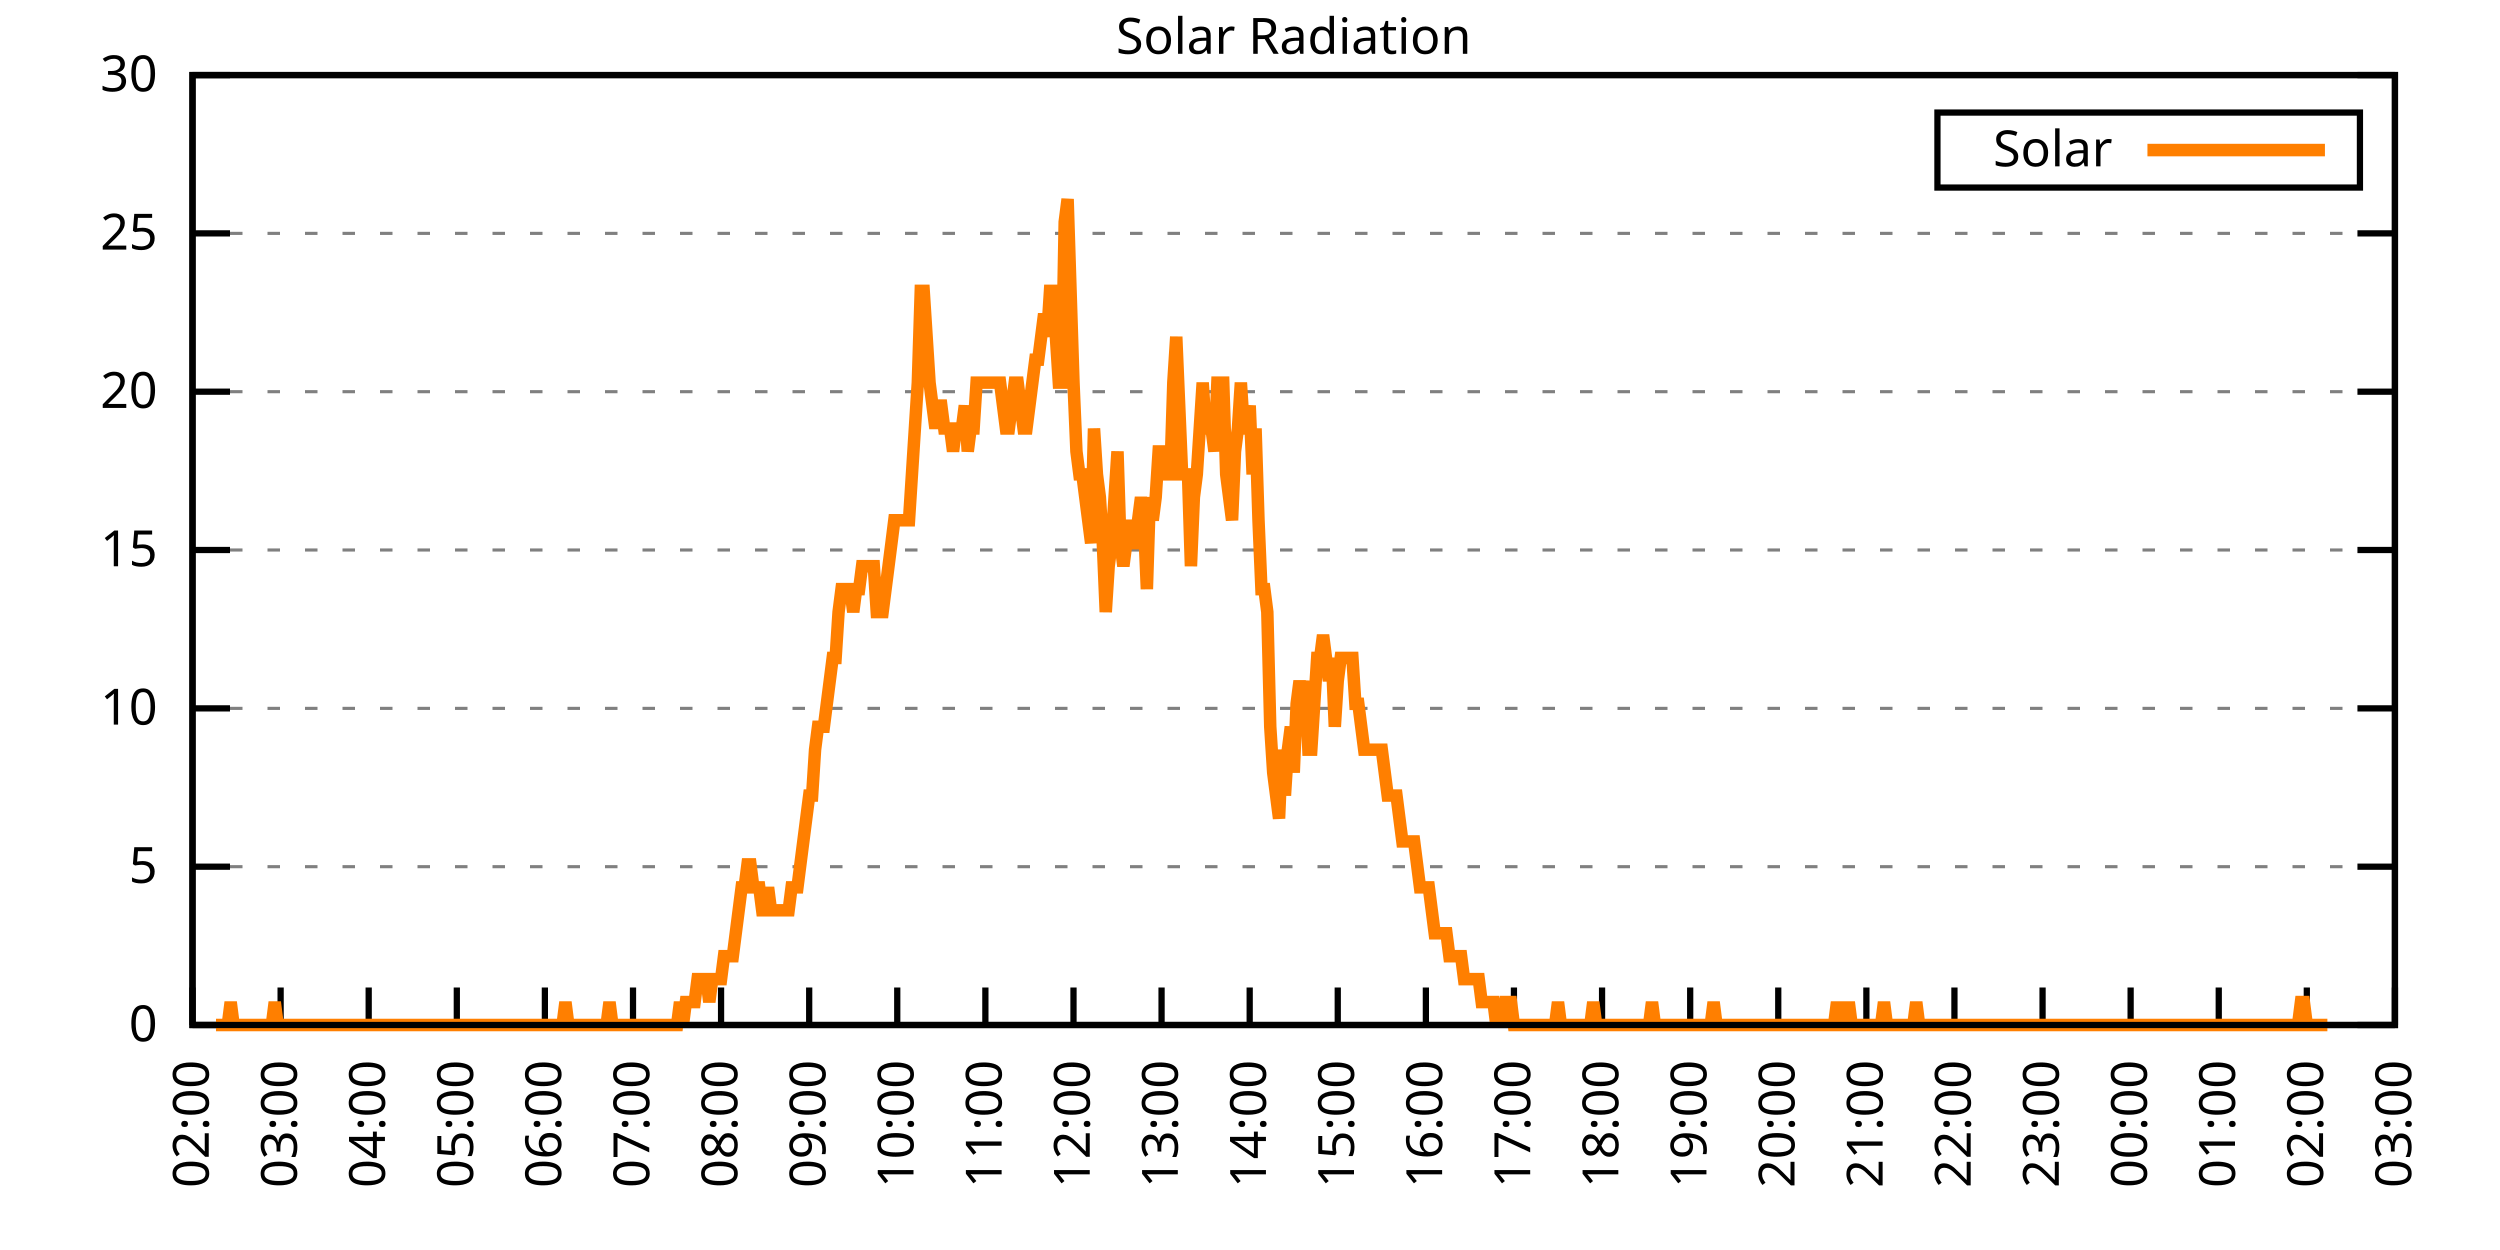
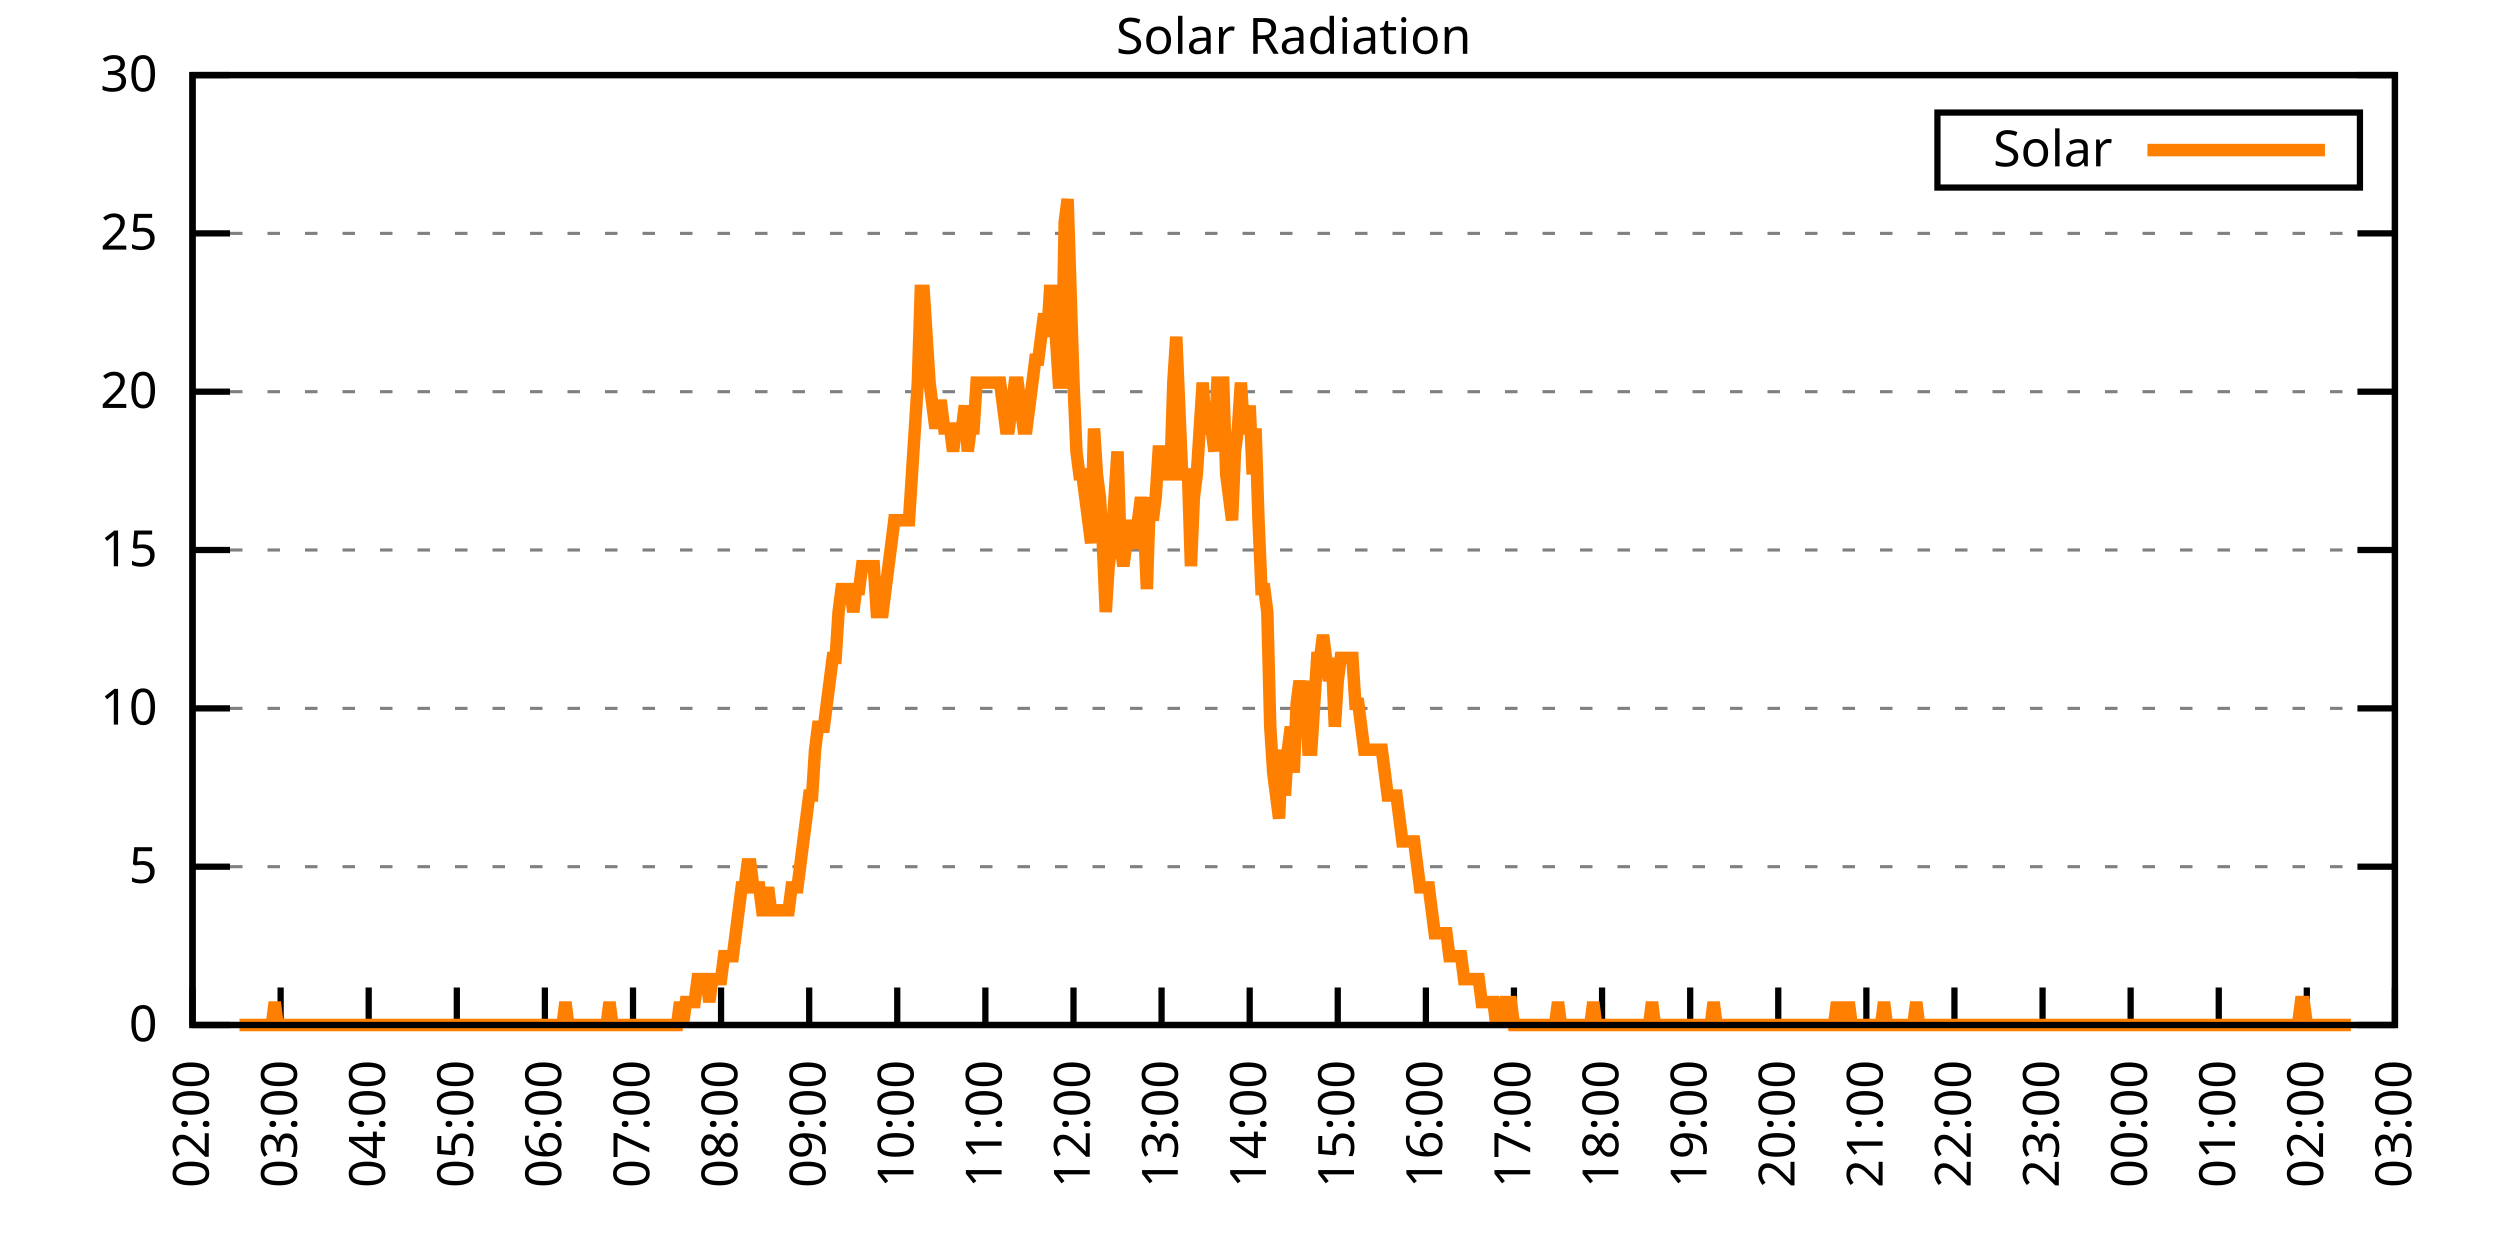
<svg xmlns="http://www.w3.org/2000/svg" xmlns:xlink="http://www.w3.org/1999/xlink" width="400" height="200" viewBox="0 0 400 200">
  <g id="gnuplot_canvas">
    <rect x="0" y="0" width="400" height="200" fill="none" />
    <defs>
      <circle id="gpDot" r="0.5" stroke-width="0.5" stroke="currentColor" />
      <path id="gpPt0" stroke-width="0.333" stroke="currentColor" d="M-1,0 h2 M0,-1 v2" />
      <path id="gpPt1" stroke-width="0.333" stroke="currentColor" d="M-1,-1 L1,1 M1,-1 L-1,1" />
      <path id="gpPt2" stroke-width="0.333" stroke="currentColor" d="M-1,0 L1,0 M0,-1 L0,1 M-1,-1 L1,1 M-1,1 L1,-1" />
      <rect id="gpPt3" stroke-width="0.333" stroke="currentColor" x="-1" y="-1" width="2" height="2" />
      <rect id="gpPt4" stroke-width="0.333" stroke="currentColor" fill="currentColor" x="-1" y="-1" width="2" height="2" />
      <circle id="gpPt5" stroke-width="0.333" stroke="currentColor" cx="0" cy="0" r="1" />
      <use xlink:href="#gpPt5" id="gpPt6" fill="currentColor" stroke="none" />
      <path id="gpPt7" stroke-width="0.333" stroke="currentColor" d="M0,-1.33 L-1.33,0.67 L1.33,0.67 z" />
      <use xlink:href="#gpPt7" id="gpPt8" fill="currentColor" stroke="none" />
      <use xlink:href="#gpPt7" id="gpPt9" stroke="currentColor" transform="rotate(180)" />
      <use xlink:href="#gpPt9" id="gpPt10" fill="currentColor" stroke="none" />
      <use xlink:href="#gpPt3" id="gpPt11" stroke="currentColor" transform="rotate(45)" />
      <use xlink:href="#gpPt11" id="gpPt12" fill="currentColor" stroke="none" />
      <path id="gpPt13" stroke-width="0.333" stroke="currentColor" d="M0,1.330 L1.265,0.411 L0.782,-1.067 L-0.782,-1.076 L-1.265,0.411 z" />
      <use xlink:href="#gpPt13" id="gpPt14" fill="currentColor" stroke="none" />
      <filter id="textbox" filterUnits="objectBoundingBox" x="0" y="0" height="1" width="1">
        <feFlood flood-color="white" flood-opacity="1" result="bgnd" />
        <feComposite in="SourceGraphic" in2="bgnd" operator="atop" />
      </filter>
      <filter id="greybox" filterUnits="objectBoundingBox" x="0" y="0" height="1" width="1">
        <feFlood flood-color="lightgrey" flood-opacity="1" result="grey" />
        <feComposite in="SourceGraphic" in2="grey" operator="atop" />
      </filter>
    </defs>
    <g fill="none" color="white" stroke="currentColor" stroke-width="1.00" stroke-linecap="butt" stroke-linejoin="miter">
</g>
    <g fill="none" color="black" stroke="currentColor" stroke-width="1.00" stroke-linecap="butt" stroke-linejoin="miter">
      <g stroke="none" shape-rendering="crispEdges">
        <polygon fill="rgb(255, 255, 255)" points="30.80,164.00 383.18,164.00 383.18,12.02 30.80,12.02 " />
      </g>
    </g>
    <g fill="none" color="black" stroke="currentColor" stroke-width="1.00" stroke-linecap="butt" stroke-linejoin="miter">
</g>
    <g fill="none" color="black" stroke="black" stroke-width="0.50" stroke-linecap="butt" stroke-linejoin="miter">
</g>
    <g fill="none" color="gray" stroke="currentColor" stroke-width="0.50" stroke-linecap="butt" stroke-linejoin="miter">
      <path stroke="gray" stroke-dasharray="2,4" class="gridline" d="M30.80,164.00 L383.19,164.00  " />
    </g>
    <g fill="none" color="gray" stroke="gray" stroke-width="1.00" stroke-linecap="butt" stroke-linejoin="miter">
</g>
    <g fill="none" color="black" stroke="currentColor" stroke-width="1.00" stroke-linecap="butt" stroke-linejoin="miter">
      <path stroke="black" d="M30.80,164.00 L36.80,164.00 M383.19,164.00 L377.19,164.00  " />
      <g transform="translate(25.20,166.60)" stroke="none" fill="black" font-family="Sans" font-size="8.00" text-anchor="end">
        <text>
          <tspan font-family="Sans"> 0</tspan>
        </text>
      </g>
    </g>
    <g fill="none" color="black" stroke="currentColor" stroke-width="1.00" stroke-linecap="butt" stroke-linejoin="miter">
</g>
    <g fill="none" color="black" stroke="black" stroke-width="0.50" stroke-linecap="butt" stroke-linejoin="miter">
</g>
    <g fill="none" color="gray" stroke="currentColor" stroke-width="0.50" stroke-linecap="butt" stroke-linejoin="miter">
      <path stroke="gray" stroke-dasharray="2,4" class="gridline" d="M30.80,138.67 L383.19,138.67  " />
    </g>
    <g fill="none" color="gray" stroke="gray" stroke-width="1.00" stroke-linecap="butt" stroke-linejoin="miter">
</g>
    <g fill="none" color="black" stroke="currentColor" stroke-width="1.00" stroke-linecap="butt" stroke-linejoin="miter">
      <path stroke="black" d="M30.80,138.67 L36.80,138.67 M383.19,138.67 L377.19,138.67  " />
      <g transform="translate(25.20,141.27)" stroke="none" fill="black" font-family="Sans" font-size="8.00" text-anchor="end">
        <text>
          <tspan font-family="Sans"> 5</tspan>
        </text>
      </g>
    </g>
    <g fill="none" color="black" stroke="currentColor" stroke-width="1.00" stroke-linecap="butt" stroke-linejoin="miter">
</g>
    <g fill="none" color="black" stroke="black" stroke-width="0.50" stroke-linecap="butt" stroke-linejoin="miter">
</g>
    <g fill="none" color="gray" stroke="currentColor" stroke-width="0.50" stroke-linecap="butt" stroke-linejoin="miter">
      <path stroke="gray" stroke-dasharray="2,4" class="gridline" d="M30.80,113.34 L383.19,113.34  " />
    </g>
    <g fill="none" color="gray" stroke="gray" stroke-width="1.00" stroke-linecap="butt" stroke-linejoin="miter">
</g>
    <g fill="none" color="black" stroke="currentColor" stroke-width="1.00" stroke-linecap="butt" stroke-linejoin="miter">
      <path stroke="black" d="M30.80,113.34 L36.80,113.34 M383.19,113.34 L377.19,113.34  " />
      <g transform="translate(25.20,115.94)" stroke="none" fill="black" font-family="Sans" font-size="8.00" text-anchor="end">
        <text>
          <tspan font-family="Sans"> 10</tspan>
        </text>
      </g>
    </g>
    <g fill="none" color="black" stroke="currentColor" stroke-width="1.00" stroke-linecap="butt" stroke-linejoin="miter">
</g>
    <g fill="none" color="black" stroke="black" stroke-width="0.50" stroke-linecap="butt" stroke-linejoin="miter">
</g>
    <g fill="none" color="gray" stroke="currentColor" stroke-width="0.50" stroke-linecap="butt" stroke-linejoin="miter">
      <path stroke="gray" stroke-dasharray="2,4" class="gridline" d="M30.80,88.00 L383.19,88.00  " />
    </g>
    <g fill="none" color="gray" stroke="gray" stroke-width="1.00" stroke-linecap="butt" stroke-linejoin="miter">
</g>
    <g fill="none" color="black" stroke="currentColor" stroke-width="1.00" stroke-linecap="butt" stroke-linejoin="miter">
      <path stroke="black" d="M30.80,88.00 L36.80,88.00 M383.19,88.00 L377.19,88.00  " />
      <g transform="translate(25.20,90.60)" stroke="none" fill="black" font-family="Sans" font-size="8.00" text-anchor="end">
        <text>
          <tspan font-family="Sans"> 15</tspan>
        </text>
      </g>
    </g>
    <g fill="none" color="black" stroke="currentColor" stroke-width="1.00" stroke-linecap="butt" stroke-linejoin="miter">
</g>
    <g fill="none" color="black" stroke="black" stroke-width="0.50" stroke-linecap="butt" stroke-linejoin="miter">
</g>
    <g fill="none" color="gray" stroke="currentColor" stroke-width="0.50" stroke-linecap="butt" stroke-linejoin="miter">
      <path stroke="gray" stroke-dasharray="2,4" class="gridline" d="M30.80,62.67 L383.19,62.67  " />
    </g>
    <g fill="none" color="gray" stroke="gray" stroke-width="1.00" stroke-linecap="butt" stroke-linejoin="miter">
</g>
    <g fill="none" color="black" stroke="currentColor" stroke-width="1.00" stroke-linecap="butt" stroke-linejoin="miter">
      <path stroke="black" d="M30.80,62.67 L36.80,62.67 M383.19,62.67 L377.19,62.67  " />
      <g transform="translate(25.20,65.27)" stroke="none" fill="black" font-family="Sans" font-size="8.00" text-anchor="end">
        <text>
          <tspan font-family="Sans"> 20</tspan>
        </text>
      </g>
    </g>
    <g fill="none" color="black" stroke="currentColor" stroke-width="1.00" stroke-linecap="butt" stroke-linejoin="miter">
</g>
    <g fill="none" color="black" stroke="black" stroke-width="0.50" stroke-linecap="butt" stroke-linejoin="miter">
</g>
    <g fill="none" color="gray" stroke="currentColor" stroke-width="0.50" stroke-linecap="butt" stroke-linejoin="miter">
      <path stroke="gray" stroke-dasharray="2,4" class="gridline" d="M30.80,37.34 L383.19,37.34  " />
    </g>
    <g fill="none" color="gray" stroke="gray" stroke-width="1.00" stroke-linecap="butt" stroke-linejoin="miter">
</g>
    <g fill="none" color="black" stroke="currentColor" stroke-width="1.00" stroke-linecap="butt" stroke-linejoin="miter">
      <path stroke="black" d="M30.80,37.34 L36.80,37.34 M383.19,37.34 L377.19,37.34  " />
      <g transform="translate(25.20,39.94)" stroke="none" fill="black" font-family="Sans" font-size="8.00" text-anchor="end">
        <text>
          <tspan font-family="Sans"> 25</tspan>
        </text>
      </g>
    </g>
    <g fill="none" color="black" stroke="currentColor" stroke-width="1.00" stroke-linecap="butt" stroke-linejoin="miter">
</g>
    <g fill="none" color="black" stroke="black" stroke-width="0.50" stroke-linecap="butt" stroke-linejoin="miter">
</g>
    <g fill="none" color="gray" stroke="currentColor" stroke-width="0.50" stroke-linecap="butt" stroke-linejoin="miter">
      <path stroke="gray" stroke-dasharray="2,4" class="gridline" d="M30.80,12.01 L383.19,12.01  " />
    </g>
    <g fill="none" color="gray" stroke="gray" stroke-width="1.00" stroke-linecap="butt" stroke-linejoin="miter">
</g>
    <g fill="none" color="black" stroke="currentColor" stroke-width="1.00" stroke-linecap="butt" stroke-linejoin="miter">
      <path stroke="black" d="M30.80,12.01 L36.80,12.01 M383.19,12.01 L377.19,12.01  " />
      <g transform="translate(25.20,14.61)" stroke="none" fill="black" font-family="Sans" font-size="8.00" text-anchor="end">
        <text>
          <tspan font-family="Sans"> 30</tspan>
        </text>
      </g>
    </g>
    <g fill="none" color="black" stroke="currentColor" stroke-width="1.00" stroke-linecap="butt" stroke-linejoin="miter">
      <path stroke="black" d="M30.80,164.00 L30.80,158.00  " />
      <g transform="translate(33.40,169.60) rotate(270.00)" stroke="none" fill="black" font-family="Sans" font-size="8.00" text-anchor="end">
        <text>
          <tspan font-family="Sans">02:00</tspan>
        </text>
      </g>
    </g>
    <g fill="none" color="black" stroke="currentColor" stroke-width="1.00" stroke-linecap="butt" stroke-linejoin="miter">
      <path stroke="black" d="M44.90,164.00 L44.90,158.00  " />
      <g transform="translate(47.50,169.60) rotate(270.00)" stroke="none" fill="black" font-family="Sans" font-size="8.00" text-anchor="end">
        <text>
          <tspan font-family="Sans">03:00</tspan>
        </text>
      </g>
    </g>
    <g fill="none" color="black" stroke="currentColor" stroke-width="1.00" stroke-linecap="butt" stroke-linejoin="miter">
      <path stroke="black" d="M58.99,164.00 L58.99,158.00  " />
      <g transform="translate(61.59,169.60) rotate(270.00)" stroke="none" fill="black" font-family="Sans" font-size="8.00" text-anchor="end">
        <text>
          <tspan font-family="Sans">04:00</tspan>
        </text>
      </g>
    </g>
    <g fill="none" color="black" stroke="currentColor" stroke-width="1.00" stroke-linecap="butt" stroke-linejoin="miter">
      <path stroke="black" d="M73.09,164.00 L73.09,158.00  " />
      <g transform="translate(75.69,169.60) rotate(270.00)" stroke="none" fill="black" font-family="Sans" font-size="8.00" text-anchor="end">
        <text>
          <tspan font-family="Sans">05:00</tspan>
        </text>
      </g>
    </g>
    <g fill="none" color="black" stroke="currentColor" stroke-width="1.00" stroke-linecap="butt" stroke-linejoin="miter">
      <path stroke="black" d="M87.18,164.00 L87.18,158.00  " />
      <g transform="translate(89.78,169.60) rotate(270.00)" stroke="none" fill="black" font-family="Sans" font-size="8.00" text-anchor="end">
        <text>
          <tspan font-family="Sans">06:00</tspan>
        </text>
      </g>
    </g>
    <g fill="none" color="black" stroke="currentColor" stroke-width="1.00" stroke-linecap="butt" stroke-linejoin="miter">
      <path stroke="black" d="M101.28,164.00 L101.28,158.00  " />
      <g transform="translate(103.88,169.60) rotate(270.00)" stroke="none" fill="black" font-family="Sans" font-size="8.00" text-anchor="end">
        <text>
          <tspan font-family="Sans">07:00</tspan>
        </text>
      </g>
    </g>
    <g fill="none" color="black" stroke="currentColor" stroke-width="1.00" stroke-linecap="butt" stroke-linejoin="miter">
      <path stroke="black" d="M115.37,164.00 L115.37,158.00  " />
      <g transform="translate(117.97,169.60) rotate(270.00)" stroke="none" fill="black" font-family="Sans" font-size="8.00" text-anchor="end">
        <text>
          <tspan font-family="Sans">08:00</tspan>
        </text>
      </g>
    </g>
    <g fill="none" color="black" stroke="currentColor" stroke-width="1.00" stroke-linecap="butt" stroke-linejoin="miter">
      <path stroke="black" d="M129.47,164.00 L129.47,158.00  " />
      <g transform="translate(132.07,169.60) rotate(270.00)" stroke="none" fill="black" font-family="Sans" font-size="8.00" text-anchor="end">
        <text>
          <tspan font-family="Sans">09:00</tspan>
        </text>
      </g>
    </g>
    <g fill="none" color="black" stroke="currentColor" stroke-width="1.00" stroke-linecap="butt" stroke-linejoin="miter">
      <path stroke="black" d="M143.56,164.00 L143.56,158.00  " />
      <g transform="translate(146.16,169.60) rotate(270.00)" stroke="none" fill="black" font-family="Sans" font-size="8.00" text-anchor="end">
        <text>
          <tspan font-family="Sans">10:00</tspan>
        </text>
      </g>
    </g>
    <g fill="none" color="black" stroke="currentColor" stroke-width="1.00" stroke-linecap="butt" stroke-linejoin="miter">
      <path stroke="black" d="M157.66,164.00 L157.66,158.00  " />
      <g transform="translate(160.26,169.60) rotate(270.00)" stroke="none" fill="black" font-family="Sans" font-size="8.00" text-anchor="end">
        <text>
          <tspan font-family="Sans">11:00</tspan>
        </text>
      </g>
    </g>
    <g fill="none" color="black" stroke="currentColor" stroke-width="1.00" stroke-linecap="butt" stroke-linejoin="miter">
      <path stroke="black" d="M171.76,164.00 L171.76,158.00  " />
      <g transform="translate(174.36,169.60) rotate(270.00)" stroke="none" fill="black" font-family="Sans" font-size="8.00" text-anchor="end">
        <text>
          <tspan font-family="Sans">12:00</tspan>
        </text>
      </g>
    </g>
    <g fill="none" color="black" stroke="currentColor" stroke-width="1.00" stroke-linecap="butt" stroke-linejoin="miter">
      <path stroke="black" d="M185.85,164.00 L185.85,158.00  " />
      <g transform="translate(188.45,169.60) rotate(270.00)" stroke="none" fill="black" font-family="Sans" font-size="8.00" text-anchor="end">
        <text>
          <tspan font-family="Sans">13:00</tspan>
        </text>
      </g>
    </g>
    <g fill="none" color="black" stroke="currentColor" stroke-width="1.00" stroke-linecap="butt" stroke-linejoin="miter">
      <path stroke="black" d="M199.95,164.00 L199.95,158.00  " />
      <g transform="translate(202.55,169.60) rotate(270.00)" stroke="none" fill="black" font-family="Sans" font-size="8.00" text-anchor="end">
        <text>
          <tspan font-family="Sans">14:00</tspan>
        </text>
      </g>
    </g>
    <g fill="none" color="black" stroke="currentColor" stroke-width="1.00" stroke-linecap="butt" stroke-linejoin="miter">
      <path stroke="black" d="M214.04,164.00 L214.04,158.00  " />
      <g transform="translate(216.64,169.60) rotate(270.00)" stroke="none" fill="black" font-family="Sans" font-size="8.00" text-anchor="end">
        <text>
          <tspan font-family="Sans">15:00</tspan>
        </text>
      </g>
    </g>
    <g fill="none" color="black" stroke="currentColor" stroke-width="1.00" stroke-linecap="butt" stroke-linejoin="miter">
      <path stroke="black" d="M228.14,164.00 L228.14,158.00  " />
      <g transform="translate(230.74,169.60) rotate(270.00)" stroke="none" fill="black" font-family="Sans" font-size="8.00" text-anchor="end">
        <text>
          <tspan font-family="Sans">16:00</tspan>
        </text>
      </g>
    </g>
    <g fill="none" color="black" stroke="currentColor" stroke-width="1.00" stroke-linecap="butt" stroke-linejoin="miter">
      <path stroke="black" d="M242.23,164.00 L242.23,158.00  " />
      <g transform="translate(244.83,169.60) rotate(270.00)" stroke="none" fill="black" font-family="Sans" font-size="8.00" text-anchor="end">
        <text>
          <tspan font-family="Sans">17:00</tspan>
        </text>
      </g>
    </g>
    <g fill="none" color="black" stroke="currentColor" stroke-width="1.00" stroke-linecap="butt" stroke-linejoin="miter">
      <path stroke="black" d="M256.33,164.00 L256.33,158.00  " />
      <g transform="translate(258.93,169.60) rotate(270.00)" stroke="none" fill="black" font-family="Sans" font-size="8.00" text-anchor="end">
        <text>
          <tspan font-family="Sans">18:00</tspan>
        </text>
      </g>
    </g>
    <g fill="none" color="black" stroke="currentColor" stroke-width="1.00" stroke-linecap="butt" stroke-linejoin="miter">
      <path stroke="black" d="M270.43,164.00 L270.43,158.00  " />
      <g transform="translate(273.03,169.60) rotate(270.00)" stroke="none" fill="black" font-family="Sans" font-size="8.00" text-anchor="end">
        <text>
          <tspan font-family="Sans">19:00</tspan>
        </text>
      </g>
    </g>
    <g fill="none" color="black" stroke="currentColor" stroke-width="1.00" stroke-linecap="butt" stroke-linejoin="miter">
      <path stroke="black" d="M284.52,164.00 L284.52,158.00  " />
      <g transform="translate(287.12,169.60) rotate(270.00)" stroke="none" fill="black" font-family="Sans" font-size="8.00" text-anchor="end">
        <text>
          <tspan font-family="Sans">20:00</tspan>
        </text>
      </g>
    </g>
    <g fill="none" color="black" stroke="currentColor" stroke-width="1.00" stroke-linecap="butt" stroke-linejoin="miter">
      <path stroke="black" d="M298.62,164.00 L298.62,158.00  " />
      <g transform="translate(301.22,169.60) rotate(270.00)" stroke="none" fill="black" font-family="Sans" font-size="8.00" text-anchor="end">
        <text>
          <tspan font-family="Sans">21:00</tspan>
        </text>
      </g>
    </g>
    <g fill="none" color="black" stroke="currentColor" stroke-width="1.00" stroke-linecap="butt" stroke-linejoin="miter">
      <path stroke="black" d="M312.71,164.00 L312.71,158.00  " />
      <g transform="translate(315.31,169.60) rotate(270.00)" stroke="none" fill="black" font-family="Sans" font-size="8.00" text-anchor="end">
        <text>
          <tspan font-family="Sans">22:00</tspan>
        </text>
      </g>
    </g>
    <g fill="none" color="black" stroke="currentColor" stroke-width="1.00" stroke-linecap="butt" stroke-linejoin="miter">
      <path stroke="black" d="M326.81,164.00 L326.81,158.00  " />
      <g transform="translate(329.41,169.60) rotate(270.00)" stroke="none" fill="black" font-family="Sans" font-size="8.00" text-anchor="end">
        <text>
          <tspan font-family="Sans">23:00</tspan>
        </text>
      </g>
    </g>
    <g fill="none" color="black" stroke="currentColor" stroke-width="1.00" stroke-linecap="butt" stroke-linejoin="miter">
      <path stroke="black" d="M340.90,164.00 L340.90,158.00  " />
      <g transform="translate(343.50,169.60) rotate(270.00)" stroke="none" fill="black" font-family="Sans" font-size="8.00" text-anchor="end">
        <text>
          <tspan font-family="Sans">00:00</tspan>
        </text>
      </g>
    </g>
    <g fill="none" color="black" stroke="currentColor" stroke-width="1.00" stroke-linecap="butt" stroke-linejoin="miter">
      <path stroke="black" d="M355.00,164.00 L355.00,158.00  " />
      <g transform="translate(357.60,169.60) rotate(270.00)" stroke="none" fill="black" font-family="Sans" font-size="8.00" text-anchor="end">
        <text>
          <tspan font-family="Sans">01:00</tspan>
        </text>
      </g>
    </g>
    <g fill="none" color="black" stroke="currentColor" stroke-width="1.00" stroke-linecap="butt" stroke-linejoin="miter">
      <path stroke="black" d="M369.09,164.00 L369.09,158.00  " />
      <g transform="translate(371.69,169.60) rotate(270.00)" stroke="none" fill="black" font-family="Sans" font-size="8.00" text-anchor="end">
        <text>
          <tspan font-family="Sans">02:00</tspan>
        </text>
      </g>
    </g>
    <g fill="none" color="black" stroke="currentColor" stroke-width="1.00" stroke-linecap="butt" stroke-linejoin="miter">
      <path stroke="black" d="M383.19,164.00 L383.19,158.00  " />
      <g transform="translate(385.79,169.60) rotate(270.00)" stroke="none" fill="black" font-family="Sans" font-size="8.00" text-anchor="end">
        <text>
          <tspan font-family="Sans">03:00</tspan>
        </text>
      </g>
    </g>
    <g fill="none" color="black" stroke="currentColor" stroke-width="1.00" stroke-linecap="butt" stroke-linejoin="miter">
</g>
    <g fill="none" color="black" stroke="currentColor" stroke-width="1.00" stroke-linecap="butt" stroke-linejoin="miter">
      <path stroke="black" d="M30.80,12.01 L30.80,164.00 L383.19,164.00 L383.19,12.01 L30.80,12.01 Z  " />
    </g>
    <g fill="none" color="black" stroke="currentColor" stroke-width="1.00" stroke-linecap="butt" stroke-linejoin="miter">
</g>
    <g fill="none" color="black" stroke="currentColor" stroke-width="1.00" stroke-linecap="butt" stroke-linejoin="miter">
      <path stroke="black" d="M309.99,30.01 L309.99,18.01 L377.59,18.01 L377.59,30.01 L309.99,30.01 Z  " />
    </g>
    <g id="Solar_Radiation_plot_1">
      <g fill="none" color="white" stroke="black" stroke-width="2.00" stroke-linecap="butt" stroke-linejoin="miter">
</g>
      <g fill="none" color="black" stroke="currentColor" stroke-width="2.00" stroke-linecap="butt" stroke-linejoin="miter">
        <g transform="translate(337.99,26.61)" stroke="none" fill="black" font-family="Sans" font-size="8.00" text-anchor="end">
          <text>
            <tspan font-family="Sans">Solar</tspan>
          </text>
        </g>
      </g>
      <g fill="none" color="black" stroke="currentColor" stroke-width="2.00" stroke-linecap="butt" stroke-linejoin="miter">
-         <path stroke="rgb(255, 127,   0)" d="M343.59,24.01 L371.99,24.01 M34.56,164.00 L35.03,164.00 L35.50,164.00 L35.97,164.00 L36.44,164.00 L36.91,160.33   L37.38,164.00 L37.85,164.00 L38.32,164.00 L38.79,164.00 L39.26,164.00 L39.73,164.00 L40.20,164.00 L40.67,164.00   L41.14,164.00 L41.61,164.00 L42.08,164.00 L42.55,164.00 L43.02,164.00 L43.49,164.00 L43.96,160.33 L44.43,164.00   L44.90,164.00 L45.37,164.00 L45.84,164.00 L46.31,164.00 L46.78,164.00 L47.24,164.00 L47.71,164.00 L48.18,164.00   L48.65,164.00 L49.12,164.00 L49.59,164.00 L50.06,164.00 L50.53,164.00 L51.00,164.00 L51.47,164.00 L51.94,164.00   L52.41,164.00 L52.88,164.00 L53.35,164.00 L53.82,164.00 L54.29,164.00 L54.76,164.00 L55.23,164.00 L55.70,164.00   L56.17,164.00 L56.64,164.00 L57.11,164.00 L57.58,164.00 L58.05,164.00 L58.52,164.00 L58.99,164.00 L59.46,164.00   L59.93,164.00 L60.40,164.00 L60.87,164.00 L61.34,164.00 L61.81,164.00 L62.28,164.00 L62.75,164.00 L63.22,164.00   L63.69,164.00 L64.16,164.00 L64.63,164.00 L65.10,164.00 L65.57,164.00 L66.04,164.00 L66.51,164.00 L66.98,164.00   L67.45,164.00 L67.92,164.00 L68.39,164.00 L68.86,164.00 L69.33,164.00 L69.80,164.00 L70.27,164.00 L70.74,164.00   L71.21,164.00 L71.68,164.00 L72.15,164.00 L72.62,164.00 L73.09,164.00 L73.56,164.00 L74.03,164.00 L74.50,164.00   L74.97,164.00 L75.44,164.00 L75.91,164.00 L76.38,164.00 L76.85,164.00 L77.32,164.00 L77.79,164.00 L78.26,164.00   L78.73,164.00 L79.19,164.00 L79.66,164.00 L80.13,164.00 L80.60,164.00 L81.07,164.00 L81.54,164.00 L82.01,164.00   L82.48,164.00 L82.95,164.00 L83.42,164.00 L83.89,164.00 L84.36,164.00 L84.83,164.00 L85.30,164.00 L85.77,164.00   L86.24,164.00 L86.71,164.00 L87.18,164.00 L87.65,164.00 L88.12,164.00 L88.59,164.00 L89.06,164.00 L89.53,164.00   L90.00,164.00 L90.47,160.33 L90.94,164.00 L91.41,164.00 L91.88,164.00 L92.35,164.00 L92.82,164.00 L93.29,164.00   L93.76,164.00 L94.23,164.00 L94.70,164.00 L95.17,164.00 L95.64,164.00 L96.11,164.00 L96.58,164.00 L97.05,164.00   L97.52,160.33 L97.99,164.00 L98.46,164.00 L98.93,164.00 L99.40,164.00 L99.87,164.00 L100.34,164.00 L100.81,164.00   L101.28,164.00 L101.75,164.00 L102.22,164.00 L102.69,164.00 L103.16,164.00 L103.63,164.00 L104.10,164.00 L104.57,164.00   L105.04,164.00 L105.51,164.00 L105.98,164.00 L106.45,164.00 L106.92,164.00 L107.39,164.00 L107.86,164.00 L108.33,164.00   L108.80,160.33 L109.27,164.00 L109.74,160.33 L110.21,160.33 L110.68,160.33 L111.14,160.33 L111.61,156.66 L112.08,156.66   L112.55,156.66 L113.02,156.66 L113.49,160.33 L113.96,156.66 L114.43,156.66 L114.90,156.66 L115.37,156.66 L115.84,152.99   L116.31,152.99 L116.78,152.99 L117.25,152.99 L117.72,149.32 L118.19,145.65 L118.66,141.98 L119.13,141.98 L119.60,138.30   L120.07,138.30 L120.54,141.98 L121.01,141.98 L121.48,141.98 L121.95,145.65 L122.42,145.65 L122.89,141.98 L123.36,145.65   L123.83,145.65 L124.30,145.65 L124.77,145.65 L125.24,145.65 L125.71,145.65 L126.18,145.65 L126.65,141.98 L127.12,141.98   L127.59,141.98 L128.06,138.30 L128.53,134.63 L129.00,130.96 L129.47,127.29 L129.94,127.29 L130.41,119.95 L130.88,116.28   L131.35,116.28 L131.82,116.28 L132.29,112.61 L132.76,108.94 L133.23,105.27 L133.70,105.27 L134.17,97.93 L134.64,94.26   L135.11,94.26 L135.58,94.26 L136.05,94.26 L136.52,97.93 L136.99,94.26 L137.46,94.26 L137.93,90.59 L138.40,90.59   L138.87,90.59 L139.34,90.59 L139.81,90.59 L140.28,97.93 L140.75,97.93 L141.22,97.93 L141.69,94.26 L142.16,90.59   L142.63,86.91 L143.09,83.24 L143.56,83.24 L144.03,83.24 L144.50,83.24 L144.97,83.24 L145.44,83.24 L145.91,75.90   L146.38,68.56 L146.85,61.22 L147.32,46.54 L147.79,46.54 L148.26,53.88 L148.73,61.22 L149.20,64.89 L149.67,68.56   L150.14,64.89 L150.61,64.89 L151.08,68.56 L151.55,68.56 L152.02,68.56 L152.49,72.23 L152.96,68.56 L153.43,68.56   L153.90,68.56 L154.37,64.89 L154.84,72.23 L155.31,68.56 L155.78,68.56 L156.25,61.22 L156.72,61.22 L157.19,61.22   L157.66,61.22 L158.13,61.22 L158.60,61.22 L159.07,61.22 L159.54,61.22 L160.01,61.22 L160.48,64.89 L160.95,68.56   L161.42,68.56 L161.89,64.89 L162.36,61.22 L162.83,61.22 L163.30,64.89 L163.77,68.56 L164.24,68.56 L164.71,64.89   L165.18,61.22 L165.65,57.55 L166.12,57.55 L166.59,53.88 L167.06,50.21 L167.53,53.88 L168.00,46.54 L168.47,46.54   L168.94,53.88 L169.41,61.22 L169.88,61.22 L170.35,35.52 L170.82,31.85 L171.29,46.54 L171.76,61.22 L172.23,72.23   L172.70,75.90 L173.17,75.90 L173.64,79.57 L174.11,83.24 L174.58,86.91 L175.04,68.56 L175.51,75.90 L175.98,79.57   L176.45,86.91 L176.92,97.93 L177.39,90.59 L177.86,86.91 L178.33,79.57 L178.80,72.23 L179.27,86.91 L179.74,90.59   L180.21,86.91 L180.68,83.24 L181.15,86.91 L181.62,86.91 L182.09,83.24 L182.56,79.57 L183.03,83.24 L183.50,94.26   L183.97,79.57 L184.44,83.24 L184.91,79.57 L185.38,72.23 L185.85,72.23 L186.32,72.23 L186.79,75.90 L187.26,75.90   L187.73,61.22 L188.20,53.88 L188.67,64.89 L189.14,75.90 L189.61,75.90 L190.08,75.90 L190.55,90.59 L191.02,79.57   L191.49,75.90 L191.96,68.56 L192.43,61.22 L192.90,68.56 L193.37,68.56 L193.84,68.56 L194.31,72.23 L194.78,61.22   L195.25,61.22 L195.72,61.22 L196.19,75.90 L196.66,79.57 L197.13,83.24 L197.60,72.23 L198.07,68.56 L198.54,61.22   L199.01,68.56 L199.48,68.56 L199.95,64.89 L200.42,75.90 L200.89,68.56 L201.36,83.24 L201.83,94.26 L202.30,94.26   L202.77,97.93 L203.24,116.28 L203.71,123.62 L204.18,127.29 L204.65,130.96 L205.12,119.95 L205.59,127.29 L206.06,119.95   L206.53,116.28 L207.00,123.62 L207.46,112.61 L207.93,108.94 L208.40,112.61 L208.87,108.94 L209.34,119.95 L209.81,119.95   L210.28,112.61 L210.75,105.27 L211.22,105.27 L211.69,101.60 L212.16,105.27 L212.63,108.94 L213.10,105.27 L213.57,116.28   L214.04,108.94 L214.51,105.27 L214.98,105.27 L215.45,105.27 L215.92,105.27 L216.39,105.27 L216.86,112.61 L217.33,112.61   L217.80,116.28 L218.27,119.95 L218.74,119.95 L219.21,119.95 L219.68,119.95 L220.15,119.95 L220.62,119.95 L221.09,119.95   L221.56,123.62 L222.03,127.29 L222.50,127.29 L222.97,127.29 L223.44,127.29 L223.91,130.96 L224.38,134.63 L224.85,134.63   L225.32,134.63 L225.79,134.63 L226.26,134.63 L226.73,138.30 L227.20,141.98 L227.67,141.98 L228.14,141.98 L228.61,141.98   L229.08,145.65 L229.55,149.32 L230.02,149.32 L230.49,149.32 L230.96,149.32 L231.43,149.32 L231.90,152.99 L232.37,152.99   L232.84,152.99 L233.31,152.99 L233.78,152.99 L234.25,156.66 L234.72,156.66 L235.19,156.66 L235.66,156.66 L236.13,156.66   L236.60,156.66 L237.07,160.33 L237.54,160.33 L238.01,160.33 L238.48,160.33 L238.95,160.33 L239.41,164.00 L239.88,160.33   L240.35,164.00 L240.82,160.33 L241.29,160.33 L241.76,160.33 L242.23,164.00 L242.70,164.00 L243.17,164.00 L243.64,164.00   L244.11,164.00 L244.58,164.00 L245.05,164.00 L245.52,164.00 L245.99,164.00 L246.46,164.00 L246.93,164.00 L247.40,164.00   L247.87,164.00 L248.34,164.00 L248.81,164.00 L249.28,160.33 L249.75,164.00 L250.22,164.00 L250.69,164.00 L251.16,164.00   L251.63,164.00 L252.10,164.00 L252.57,164.00 L253.04,164.00 L253.51,164.00 L253.98,164.00 L254.45,164.00 L254.92,160.33   L255.39,164.00 L255.86,164.00 L256.33,164.00 L256.80,164.00 L257.27,164.00 L257.74,164.00 L258.21,164.00 L258.68,164.00   L259.15,164.00 L259.62,164.00 L260.09,164.00 L260.56,164.00 L261.03,164.00 L261.50,164.00 L261.97,164.00 L262.44,164.00   L262.91,164.00 L263.38,164.00 L263.85,164.00 L264.32,160.33 L264.79,164.00 L265.26,164.00 L265.73,164.00 L266.20,164.00   L266.67,164.00 L267.14,164.00 L267.61,164.00 L268.08,164.00 L268.55,164.00 L269.02,164.00 L269.49,164.00 L269.96,164.00   L270.43,164.00 L270.90,164.00 L271.36,164.00 L271.83,164.00 L272.30,164.00 L272.77,164.00 L273.24,164.00 L273.71,164.00   L274.18,160.33 L274.65,164.00 L275.12,164.00 L275.59,164.00 L276.06,164.00 L276.53,164.00 L277.00,164.00 L277.47,164.00   L277.94,164.00 L278.41,164.00 L278.88,164.00 L279.35,164.00 L279.82,164.00 L280.29,164.00 L280.76,164.00 L281.23,164.00   L281.70,164.00 L282.17,164.00 L282.64,164.00 L283.11,164.00 L283.58,164.00 L284.05,164.00 L284.52,164.00 L284.99,164.00   L285.46,164.00 L285.93,164.00 L286.40,164.00 L286.87,164.00 L287.34,164.00 L287.81,164.00 L288.28,164.00 L288.75,164.00   L289.22,164.00 L289.69,164.00 L290.16,164.00 L290.63,164.00 L291.10,164.00 L291.57,164.00 L292.04,164.00 L292.51,164.00   L292.98,164.00 L293.45,164.00 L293.92,160.33 L294.39,164.00 L294.86,164.00 L295.33,164.00 L295.80,160.33 L296.27,164.00   L296.74,164.00 L297.21,164.00 L297.68,164.00 L298.15,164.00 L298.62,164.00 L299.09,164.00 L299.56,164.00 L300.03,164.00   L300.50,164.00 L300.97,164.00 L301.44,160.33 L301.91,164.00 L302.38,164.00 L302.85,164.00 L303.31,164.00 L303.78,164.00   L304.25,164.00 L304.72,164.00 L305.19,164.00 L305.66,164.00 L306.13,164.00 L306.60,160.33 L307.07,164.00 L307.54,164.00   L308.01,164.00 L308.48,164.00 L308.95,164.00 L309.42,164.00 L309.89,164.00 L310.36,164.00 L310.83,164.00 L311.30,164.00   L311.77,164.00 L312.24,164.00 L312.71,164.00 L313.18,164.00 L313.65,164.00 L314.12,164.00 L314.59,164.00 L315.06,164.00   L315.53,164.00 L316.00,164.00 L316.47,164.00 L316.94,164.00 L317.41,164.00 L317.88,164.00 L318.35,164.00 L318.82,164.00   L319.29,164.00 L319.76,164.00 L320.23,164.00 L320.70,164.00 L321.17,164.00 L321.64,164.00 L322.11,164.00 L322.58,164.00   L323.05,164.00 L323.52,164.00 L323.99,164.00 L324.46,164.00 L324.93,164.00 L325.40,164.00 L325.87,164.00 L326.34,164.00   L326.81,164.00 L327.28,164.00 L327.75,164.00 L328.22,164.00 L328.69,164.00 L329.16,164.00 L329.63,164.00 L330.10,164.00   L330.57,164.00 L331.04,164.00 L331.51,164.00 L331.98,164.00 L332.45,164.00 L332.92,164.00 L333.39,164.00 L333.86,164.00   L334.33,164.00 L334.80,164.00 L335.26,164.00 L335.73,164.00 L336.20,164.00 L336.67,164.00 L337.14,164.00 L337.61,164.00   L338.08,164.00 L338.55,164.00 L339.02,164.00 L339.49,164.00 L339.96,164.00 L340.43,164.00 L340.90,164.00 L341.37,164.00   L341.84,164.00 L342.31,164.00 L342.78,164.00 L343.25,164.00 L343.72,164.00 L344.19,164.00 L344.66,164.00 L345.13,164.00   L345.60,164.00 L346.07,164.00 L346.54,164.00 L347.01,164.00 L347.48,164.00 L347.95,164.00 L348.42,164.00 L348.89,164.00   L349.36,164.00 L349.83,164.00 L350.30,164.00 L350.77,164.00 L351.24,164.00 L351.71,164.00 L352.18,164.00 L352.65,164.00   L353.12,164.00 L353.59,164.00 L354.06,164.00 L354.53,164.00 L355.00,164.00 L355.47,164.00 L355.94,164.00 L356.41,164.00   L356.88,164.00 L357.35,164.00 L357.82,164.00 L358.29,164.00 L358.76,164.00 L359.23,164.00 L359.70,164.00 L360.17,164.00   L360.64,164.00 L361.11,164.00 L361.58,164.00 L362.05,164.00 L362.52,164.00 L362.99,164.00 L363.46,164.00 L363.93,164.00   L364.40,164.00 L364.87,164.00 L365.34,164.00 L365.81,164.00 L366.28,164.00 L366.75,164.00 L367.21,164.00 L367.68,164.00   L368.15,160.33 L368.62,160.33 L369.09,164.00 L369.56,164.00 L370.03,164.00 L370.50,164.00 L370.97,164.00 L371.44,164.00   L371.91,164.00 L372.38,164.00  " />
+         <path stroke="rgb(255, 127,   0)" d="M343.59,24.01 L371.99,24.01 M38.32,164.00 L38.79,164.00 L39.26,164.00 L39.73,164.00 L40.20,164.00 L40.67,164.00   L41.14,164.00 L41.61,164.00 L42.08,164.00 L42.55,164.00 L43.02,164.00 L43.49,164.00 L43.96,160.33 L44.43,164.00   L44.90,164.00 L45.37,164.00 L45.84,164.00 L46.31,164.00 L46.78,164.00 L47.24,164.00 L47.71,164.00 L48.18,164.00   L48.65,164.00 L49.12,164.00 L49.59,164.00 L50.06,164.00 L50.53,164.00 L51.00,164.00 L51.47,164.00 L51.94,164.00   L52.41,164.00 L52.88,164.00 L53.35,164.00 L53.82,164.00 L54.29,164.00 L54.76,164.00 L55.23,164.00 L55.70,164.00   L56.17,164.00 L56.64,164.00 L57.11,164.00 L57.58,164.00 L58.05,164.00 L58.52,164.00 L58.99,164.00 L59.46,164.00   L59.93,164.00 L60.40,164.00 L60.87,164.00 L61.34,164.00 L61.81,164.00 L62.28,164.00 L62.75,164.00 L63.22,164.00   L63.69,164.00 L64.16,164.00 L64.63,164.00 L65.10,164.00 L65.57,164.00 L66.04,164.00 L66.51,164.00 L66.98,164.00   L67.45,164.00 L67.92,164.00 L68.39,164.00 L68.86,164.00 L69.33,164.00 L69.80,164.00 L70.27,164.00 L70.74,164.00   L71.21,164.00 L71.68,164.00 L72.15,164.00 L72.62,164.00 L73.09,164.00 L73.56,164.00 L74.03,164.00 L74.50,164.00   L74.97,164.00 L75.44,164.00 L75.91,164.00 L76.38,164.00 L76.85,164.00 L77.32,164.00 L77.79,164.00 L78.26,164.00   L78.73,164.00 L79.19,164.00 L79.66,164.00 L80.13,164.00 L80.60,164.00 L81.07,164.00 L81.54,164.00 L82.01,164.00   L82.48,164.00 L82.95,164.00 L83.42,164.00 L83.89,164.00 L84.36,164.00 L84.83,164.00 L85.30,164.00 L85.77,164.00   L86.24,164.00 L86.71,164.00 L87.18,164.00 L87.65,164.00 L88.12,164.00 L88.59,164.00 L89.06,164.00 L89.53,164.00   L90.00,164.00 L90.47,160.33 L90.94,164.00 L91.41,164.00 L91.88,164.00 L92.35,164.00 L92.82,164.00 L93.29,164.00   L93.76,164.00 L94.23,164.00 L94.70,164.00 L95.17,164.00 L95.64,164.00 L96.11,164.00 L96.58,164.00 L97.05,164.00   L97.52,160.33 L97.99,164.00 L98.46,164.00 L98.93,164.00 L99.40,164.00 L99.87,164.00 L100.34,164.00 L100.81,164.00   L101.28,164.00 L101.75,164.00 L102.22,164.00 L102.69,164.00 L103.16,164.00 L103.63,164.00 L104.10,164.00 L104.57,164.00   L105.04,164.00 L105.51,164.00 L105.98,164.00 L106.45,164.00 L106.92,164.00 L107.39,164.00 L107.86,164.00 L108.33,164.00   L108.80,160.33 L109.27,164.00 L109.74,160.33 L110.21,160.33 L110.68,160.33 L111.14,160.33 L111.61,156.66 L112.08,156.66   L112.55,156.66 L113.02,156.66 L113.49,160.33 L113.96,156.66 L114.43,156.66 L114.90,156.66 L115.37,156.66 L115.84,152.99   L116.31,152.99 L116.78,152.99 L117.25,152.99 L117.72,149.32 L118.19,145.65 L118.66,141.98 L119.13,141.98 L119.60,138.30   L120.07,138.30 L120.54,141.98 L121.01,141.98 L121.48,141.98 L121.95,145.65 L122.42,145.65 L122.89,141.98 L123.36,145.65   L123.83,145.65 L124.30,145.65 L124.77,145.65 L125.24,145.65 L125.71,145.65 L126.18,145.65 L126.65,141.98 L127.12,141.98   L127.59,141.98 L128.06,138.30 L128.53,134.63 L129.00,130.96 L129.47,127.29 L129.94,127.29 L130.41,119.95 L130.88,116.28   L131.35,116.28 L131.82,116.28 L132.29,112.61 L132.76,108.94 L133.23,105.27 L133.70,105.27 L134.17,97.93 L134.64,94.26   L135.11,94.26 L135.58,94.26 L136.05,94.26 L136.52,97.93 L136.99,94.26 L137.46,94.26 L137.93,90.59 L138.40,90.59   L138.87,90.59 L139.34,90.59 L139.81,90.59 L140.28,97.93 L140.75,97.93 L141.22,97.93 L141.69,94.26 L142.16,90.59   L142.63,86.91 L143.09,83.24 L143.56,83.24 L144.03,83.24 L144.50,83.24 L144.97,83.24 L145.44,83.24 L145.91,75.90   L146.38,68.56 L146.85,61.22 L147.32,46.54 L147.79,46.54 L148.26,53.88 L148.73,61.22 L149.20,64.89 L149.67,68.56   L150.14,64.89 L150.61,64.89 L151.08,68.56 L151.55,68.56 L152.02,68.56 L152.49,72.23 L152.96,68.56 L153.43,68.56   L153.90,68.56 L154.37,64.89 L154.84,72.23 L155.31,68.56 L155.78,68.56 L156.25,61.22 L156.72,61.22 L157.19,61.22   L157.66,61.22 L158.13,61.22 L158.60,61.22 L159.07,61.22 L159.54,61.22 L160.01,61.22 L160.48,64.89 L160.95,68.56   L161.42,68.56 L161.89,64.89 L162.36,61.22 L162.83,61.22 L163.30,64.89 L163.77,68.56 L164.24,68.56 L164.71,64.89   L165.18,61.22 L165.65,57.55 L166.12,57.55 L166.59,53.88 L167.06,50.21 L167.53,53.88 L168.00,46.54 L168.47,46.54   L168.94,53.88 L169.41,61.22 L169.88,61.22 L170.35,35.52 L170.82,31.85 L171.29,46.54 L171.76,61.22 L172.23,72.23   L172.70,75.90 L173.17,75.90 L173.64,79.57 L174.11,83.24 L174.58,86.91 L175.04,68.56 L175.51,75.90 L175.98,79.57   L176.45,86.91 L176.92,97.93 L177.39,90.59 L177.86,86.91 L178.33,79.57 L178.80,72.23 L179.27,86.91 L179.74,90.59   L180.21,86.91 L180.68,83.24 L181.15,86.91 L181.62,86.91 L182.09,83.24 L182.56,79.57 L183.03,83.24 L183.50,94.26   L183.97,79.57 L184.44,83.24 L184.91,79.57 L185.38,72.23 L185.85,72.23 L186.32,72.23 L186.79,75.90 L187.26,75.90   L187.73,61.22 L188.20,53.88 L188.67,64.89 L189.14,75.90 L189.61,75.90 L190.08,75.90 L190.55,90.59 L191.02,79.57   L191.49,75.90 L191.96,68.56 L192.43,61.22 L192.90,68.56 L193.37,68.56 L193.84,68.56 L194.31,72.23 L194.78,61.22   L195.25,61.22 L195.72,61.22 L196.19,75.90 L196.66,79.57 L197.13,83.24 L197.60,72.23 L198.07,68.56 L198.54,61.22   L199.01,68.56 L199.48,68.56 L199.95,64.89 L200.42,75.90 L200.89,68.56 L201.36,83.24 L201.83,94.26 L202.30,94.26   L202.77,97.93 L203.24,116.28 L203.71,123.62 L204.18,127.29 L204.65,130.96 L205.12,119.95 L205.59,127.29 L206.06,119.95   L206.53,116.28 L207.00,123.62 L207.46,112.61 L207.93,108.94 L208.40,112.61 L208.87,108.94 L209.34,119.95 L209.81,119.95   L210.28,112.61 L210.75,105.27 L211.22,105.27 L211.69,101.60 L212.16,105.27 L212.63,108.94 L213.10,105.27 L213.57,116.28   L214.04,108.94 L214.51,105.27 L214.98,105.27 L215.45,105.27 L215.92,105.27 L216.39,105.27 L216.86,112.61 L217.33,112.61   L217.80,116.28 L218.27,119.95 L218.74,119.95 L219.21,119.95 L219.68,119.95 L220.15,119.95 L220.62,119.95 L221.09,119.95   L221.56,123.62 L222.03,127.29 L222.50,127.29 L222.97,127.29 L223.44,127.29 L223.91,130.96 L224.38,134.63 L224.85,134.63   L225.32,134.63 L225.79,134.63 L226.26,134.63 L226.73,138.30 L227.20,141.98 L227.67,141.98 L228.14,141.98 L228.61,141.98   L229.08,145.65 L229.55,149.32 L230.02,149.32 L230.49,149.32 L230.96,149.32 L231.43,149.32 L231.90,152.99 L232.37,152.99   L232.84,152.99 L233.31,152.99 L233.78,152.99 L234.25,156.66 L234.72,156.66 L235.19,156.66 L235.66,156.66 L236.13,156.66   L236.60,156.66 L237.07,160.33 L237.54,160.33 L238.01,160.33 L238.48,160.33 L238.95,160.33 L239.41,164.00 L239.88,160.33   L240.35,164.00 L240.82,160.33 L241.29,160.33 L241.76,160.33 L242.23,164.00 L242.70,164.00 L243.17,164.00 L243.64,164.00   L244.11,164.00 L244.58,164.00 L245.05,164.00 L245.52,164.00 L245.99,164.00 L246.46,164.00 L246.93,164.00 L247.40,164.00   L247.87,164.00 L248.34,164.00 L248.81,164.00 L249.28,160.33 L249.75,164.00 L250.22,164.00 L250.69,164.00 L251.16,164.00   L251.63,164.00 L252.10,164.00 L252.57,164.00 L253.04,164.00 L253.51,164.00 L253.98,164.00 L254.45,164.00 L254.92,160.33   L255.39,164.00 L255.86,164.00 L256.33,164.00 L256.80,164.00 L257.27,164.00 L257.74,164.00 L258.21,164.00 L258.68,164.00   L259.15,164.00 L259.62,164.00 L260.09,164.00 L260.56,164.00 L261.03,164.00 L261.50,164.00 L261.97,164.00 L262.44,164.00   L262.91,164.00 L263.38,164.00 L263.85,164.00 L264.32,160.33 L264.79,164.00 L265.26,164.00 L265.73,164.00 L266.20,164.00   L266.67,164.00 L267.14,164.00 L267.61,164.00 L268.08,164.00 L268.55,164.00 L269.02,164.00 L269.49,164.00 L269.96,164.00   L270.43,164.00 L270.90,164.00 L271.36,164.00 L271.83,164.00 L272.30,164.00 L272.77,164.00 L273.24,164.00 L273.71,164.00   L274.18,160.33 L274.65,164.00 L275.12,164.00 L275.59,164.00 L276.06,164.00 L276.53,164.00 L277.00,164.00 L277.47,164.00   L277.94,164.00 L278.41,164.00 L278.88,164.00 L279.35,164.00 L279.82,164.00 L280.29,164.00 L280.76,164.00 L281.23,164.00   L281.70,164.00 L282.17,164.00 L282.64,164.00 L283.11,164.00 L283.58,164.00 L284.05,164.00 L284.52,164.00 L284.99,164.00   L285.46,164.00 L285.93,164.00 L286.40,164.00 L286.87,164.00 L287.34,164.00 L287.81,164.00 L288.28,164.00 L288.75,164.00   L289.22,164.00 L289.69,164.00 L290.16,164.00 L290.63,164.00 L291.10,164.00 L291.57,164.00 L292.04,164.00 L292.51,164.00   L292.98,164.00 L293.45,164.00 L293.92,160.33 L294.39,164.00 L294.86,164.00 L295.33,164.00 L295.80,160.33 L296.27,164.00   L296.74,164.00 L297.21,164.00 L297.68,164.00 L298.15,164.00 L298.62,164.00 L299.09,164.00 L299.56,164.00 L300.03,164.00   L300.50,164.00 L300.97,164.00 L301.44,160.33 L301.91,164.00 L302.38,164.00 L302.85,164.00 L303.31,164.00 L303.78,164.00   L304.25,164.00 L304.72,164.00 L305.19,164.00 L305.66,164.00 L306.13,164.00 L306.60,160.33 L307.07,164.00 L307.54,164.00   L308.01,164.00 L308.48,164.00 L308.95,164.00 L309.42,164.00 L309.89,164.00 L310.36,164.00 L310.83,164.00 L311.30,164.00   L311.77,164.00 L312.24,164.00 L312.71,164.00 L313.18,164.00 L313.65,164.00 L314.12,164.00 L314.59,164.00 L315.06,164.00   L315.53,164.00 L316.00,164.00 L316.47,164.00 L316.94,164.00 L317.41,164.00 L317.88,164.00 L318.35,164.00 L318.82,164.00   L319.29,164.00 L319.76,164.00 L320.23,164.00 L320.70,164.00 L321.17,164.00 L321.64,164.00 L322.11,164.00 L322.58,164.00   L323.05,164.00 L323.52,164.00 L323.99,164.00 L324.46,164.00 L324.93,164.00 L325.40,164.00 L325.87,164.00 L326.34,164.00   L326.81,164.00 L327.28,164.00 L327.75,164.00 L328.22,164.00 L328.69,164.00 L329.16,164.00 L329.63,164.00 L330.10,164.00   L330.57,164.00 L331.04,164.00 L331.51,164.00 L331.98,164.00 L332.45,164.00 L332.92,164.00 L333.39,164.00 L333.86,164.00   L334.33,164.00 L334.80,164.00 L335.26,164.00 L335.73,164.00 L336.20,164.00 L336.67,164.00 L337.14,164.00 L337.61,164.00   L338.08,164.00 L338.55,164.00 L339.02,164.00 L339.49,164.00 L339.96,164.00 L340.43,164.00 L340.90,164.00 L341.37,164.00   L341.84,164.00 L342.31,164.00 L342.78,164.00 L343.25,164.00 L343.72,164.00 L344.19,164.00 L344.66,164.00 L345.13,164.00   L345.60,164.00 L346.07,164.00 L346.54,164.00 L347.01,164.00 L347.48,164.00 L347.95,164.00 L348.42,164.00 L348.89,164.00   L349.36,164.00 L349.83,164.00 L350.30,164.00 L350.77,164.00 L351.24,164.00 L351.71,164.00 L352.18,164.00 L352.65,164.00   L353.12,164.00 L353.59,164.00 L354.06,164.00 L354.53,164.00 L355.00,164.00 L355.47,164.00 L355.94,164.00 L356.41,164.00   L356.88,164.00 L357.35,164.00 L357.82,164.00 L358.29,164.00 L358.76,164.00 L359.23,164.00 L359.70,164.00 L360.17,164.00   L360.64,164.00 L361.11,164.00 L361.58,164.00 L362.05,164.00 L362.52,164.00 L362.99,164.00 L363.46,164.00 L363.93,164.00   L364.40,164.00 L364.87,164.00 L365.34,164.00 L365.81,164.00 L366.28,164.00 L366.75,164.00 L367.21,164.00 L367.68,164.00   L368.15,160.33 L368.62,160.33 L369.09,164.00 L369.56,164.00 L370.03,164.00 L370.50,164.00 L370.97,164.00 L371.44,164.00   L371.91,164.00 L372.38,164.00 L372.85,164.00 L373.32,164.00 L373.79,164.00 L374.26,164.00 L374.73,164.00 L375.20,164.00   L375.67,164.00 L376.14,164.00  " />
      </g>
    </g>
    <g fill="none" color="black" stroke="currentColor" stroke-width="2.00" stroke-linecap="butt" stroke-linejoin="miter">
</g>
    <g fill="none" color="black" stroke="black" stroke-width="1.00" stroke-linecap="butt" stroke-linejoin="miter">
</g>
    <g fill="none" color="black" stroke="currentColor" stroke-width="1.00" stroke-linecap="butt" stroke-linejoin="miter">
      <path stroke="black" d="M30.80,12.01 L30.80,164.00 L383.19,164.00 L383.19,12.01 L30.80,12.01 Z  " />
      <g transform="translate(6.80,88.01) rotate(270.00)" stroke="none" fill="black" font-family="Sans" font-size="8.00" text-anchor="middle">
        <text />
      </g>
    </g>
    <g fill="none" color="black" stroke="currentColor" stroke-width="1.00" stroke-linecap="butt" stroke-linejoin="miter">
</g>
    <g fill="none" color="black" stroke="currentColor" stroke-width="1.00" stroke-linecap="butt" stroke-linejoin="miter">
      <g transform="translate(206.99,8.61)" stroke="none" fill="black" font-family="Sans" font-size="8.00" text-anchor="middle">
        <text>
          <tspan font-family="Sans">Solar Radiation</tspan>
        </text>
      </g>
    </g>
    <g fill="none" color="black" stroke="currentColor" stroke-width="1.00" stroke-linecap="butt" stroke-linejoin="miter">
</g>
  </g>
</svg>
